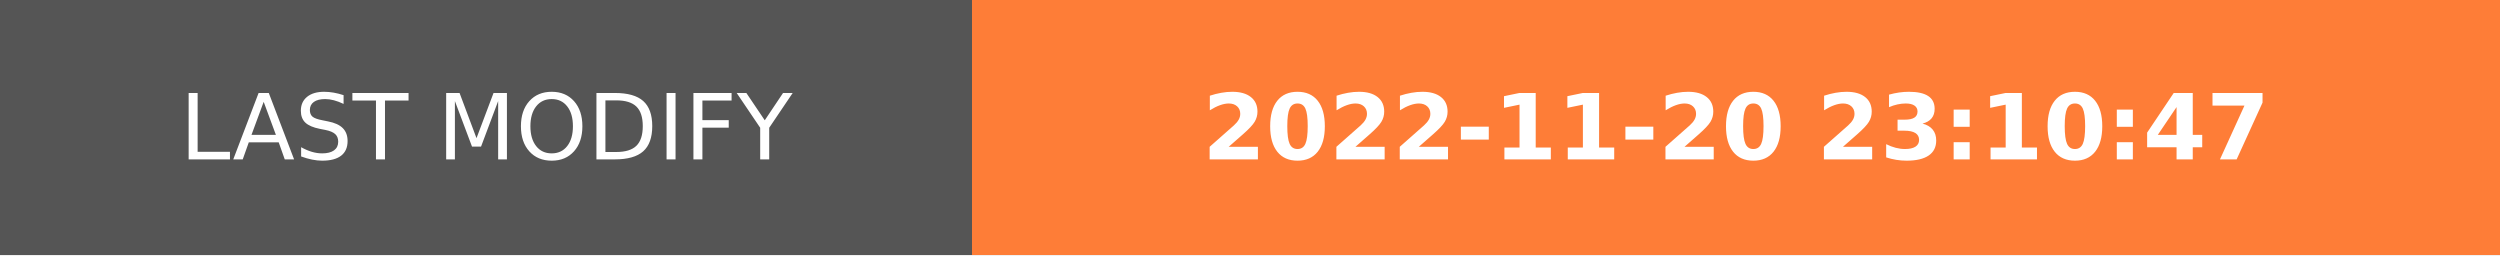
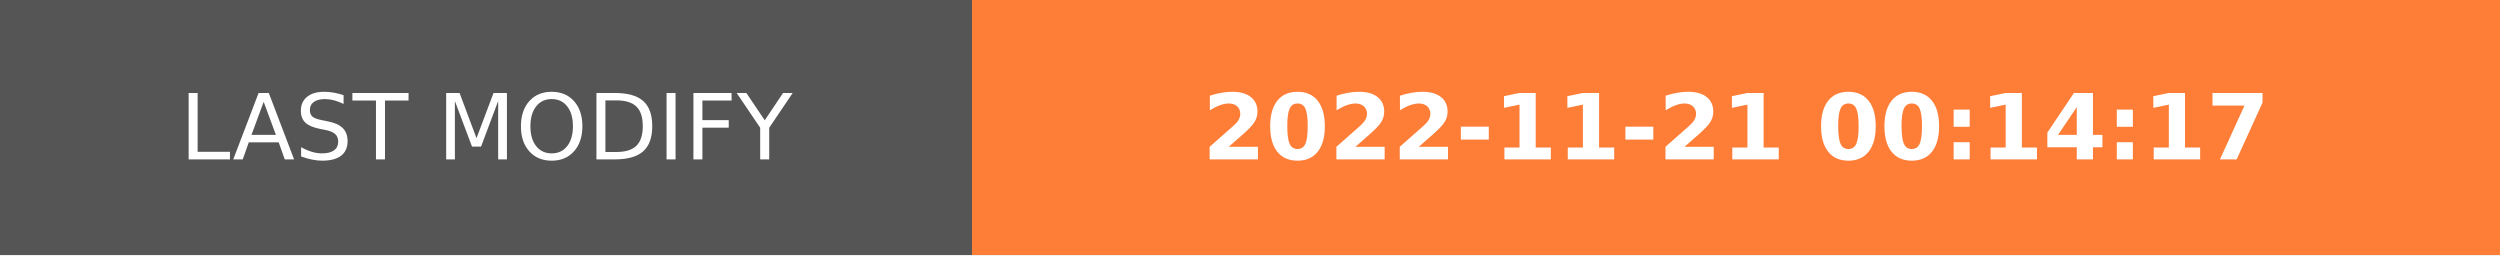
- <svg xmlns="http://www.w3.org/2000/svg" width="274.5" height="28" role="img" aria-label="LAST MODIFY: 2022-11-20 23:10:47">
+ <svg xmlns="http://www.w3.org/2000/svg" width="274.5" height="28" role="img" aria-label="LAST MODIFY: 2022-11-21 00:14:17">
  <g shape-rendering="crispEdges">
    <rect width="106.75" height="28" fill="#555" />
    <rect x="106.75" width="167.75" height="28" fill="#fe7d37" />
  </g>
  <g fill="#fff" text-anchor="middle" font-family="Verdana,Geneva,DejaVu Sans,sans-serif" text-rendering="geometricPrecision" font-size="100">
    <text transform="scale(.1)" x="533.75" y="175" textLength="827.5" fill="#fff">LAST MODIFY</text>
-     <text transform="scale(.1)" x="1906.25" y="175" textLength="1437.5" fill="#fff" font-weight="bold">2022-11-20 23:10:47</text>
+     <text transform="scale(.1)" x="1906.25" y="175" textLength="1437.5" fill="#fff" font-weight="bold">2022-11-21 00:14:17</text>
  </g>
</svg>
